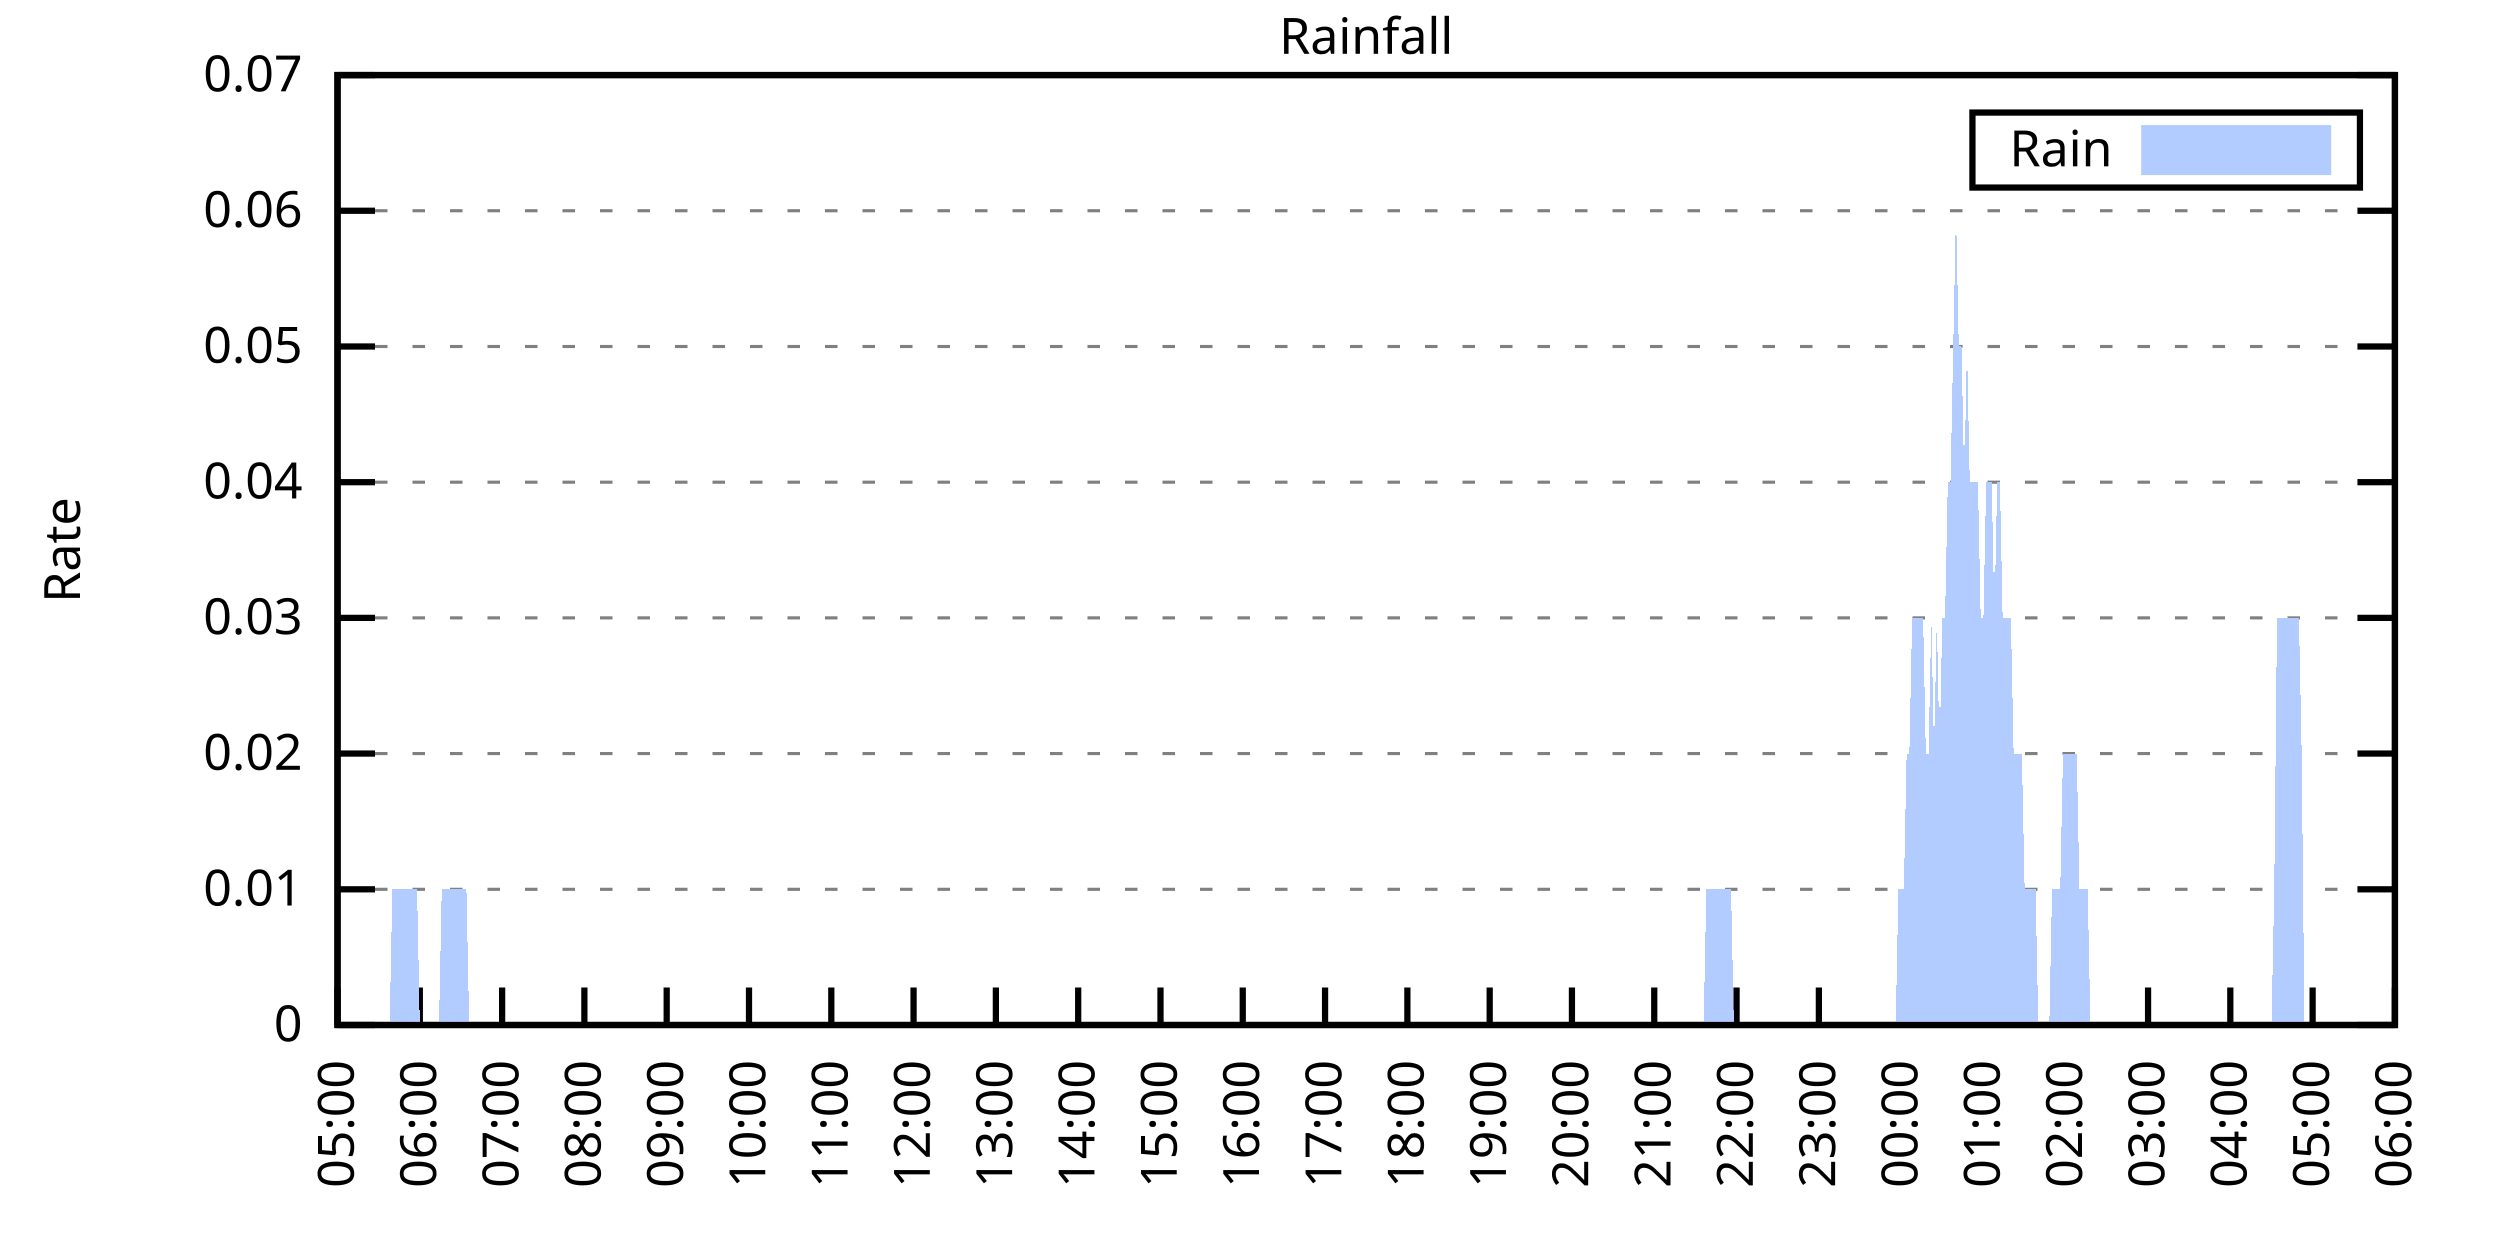
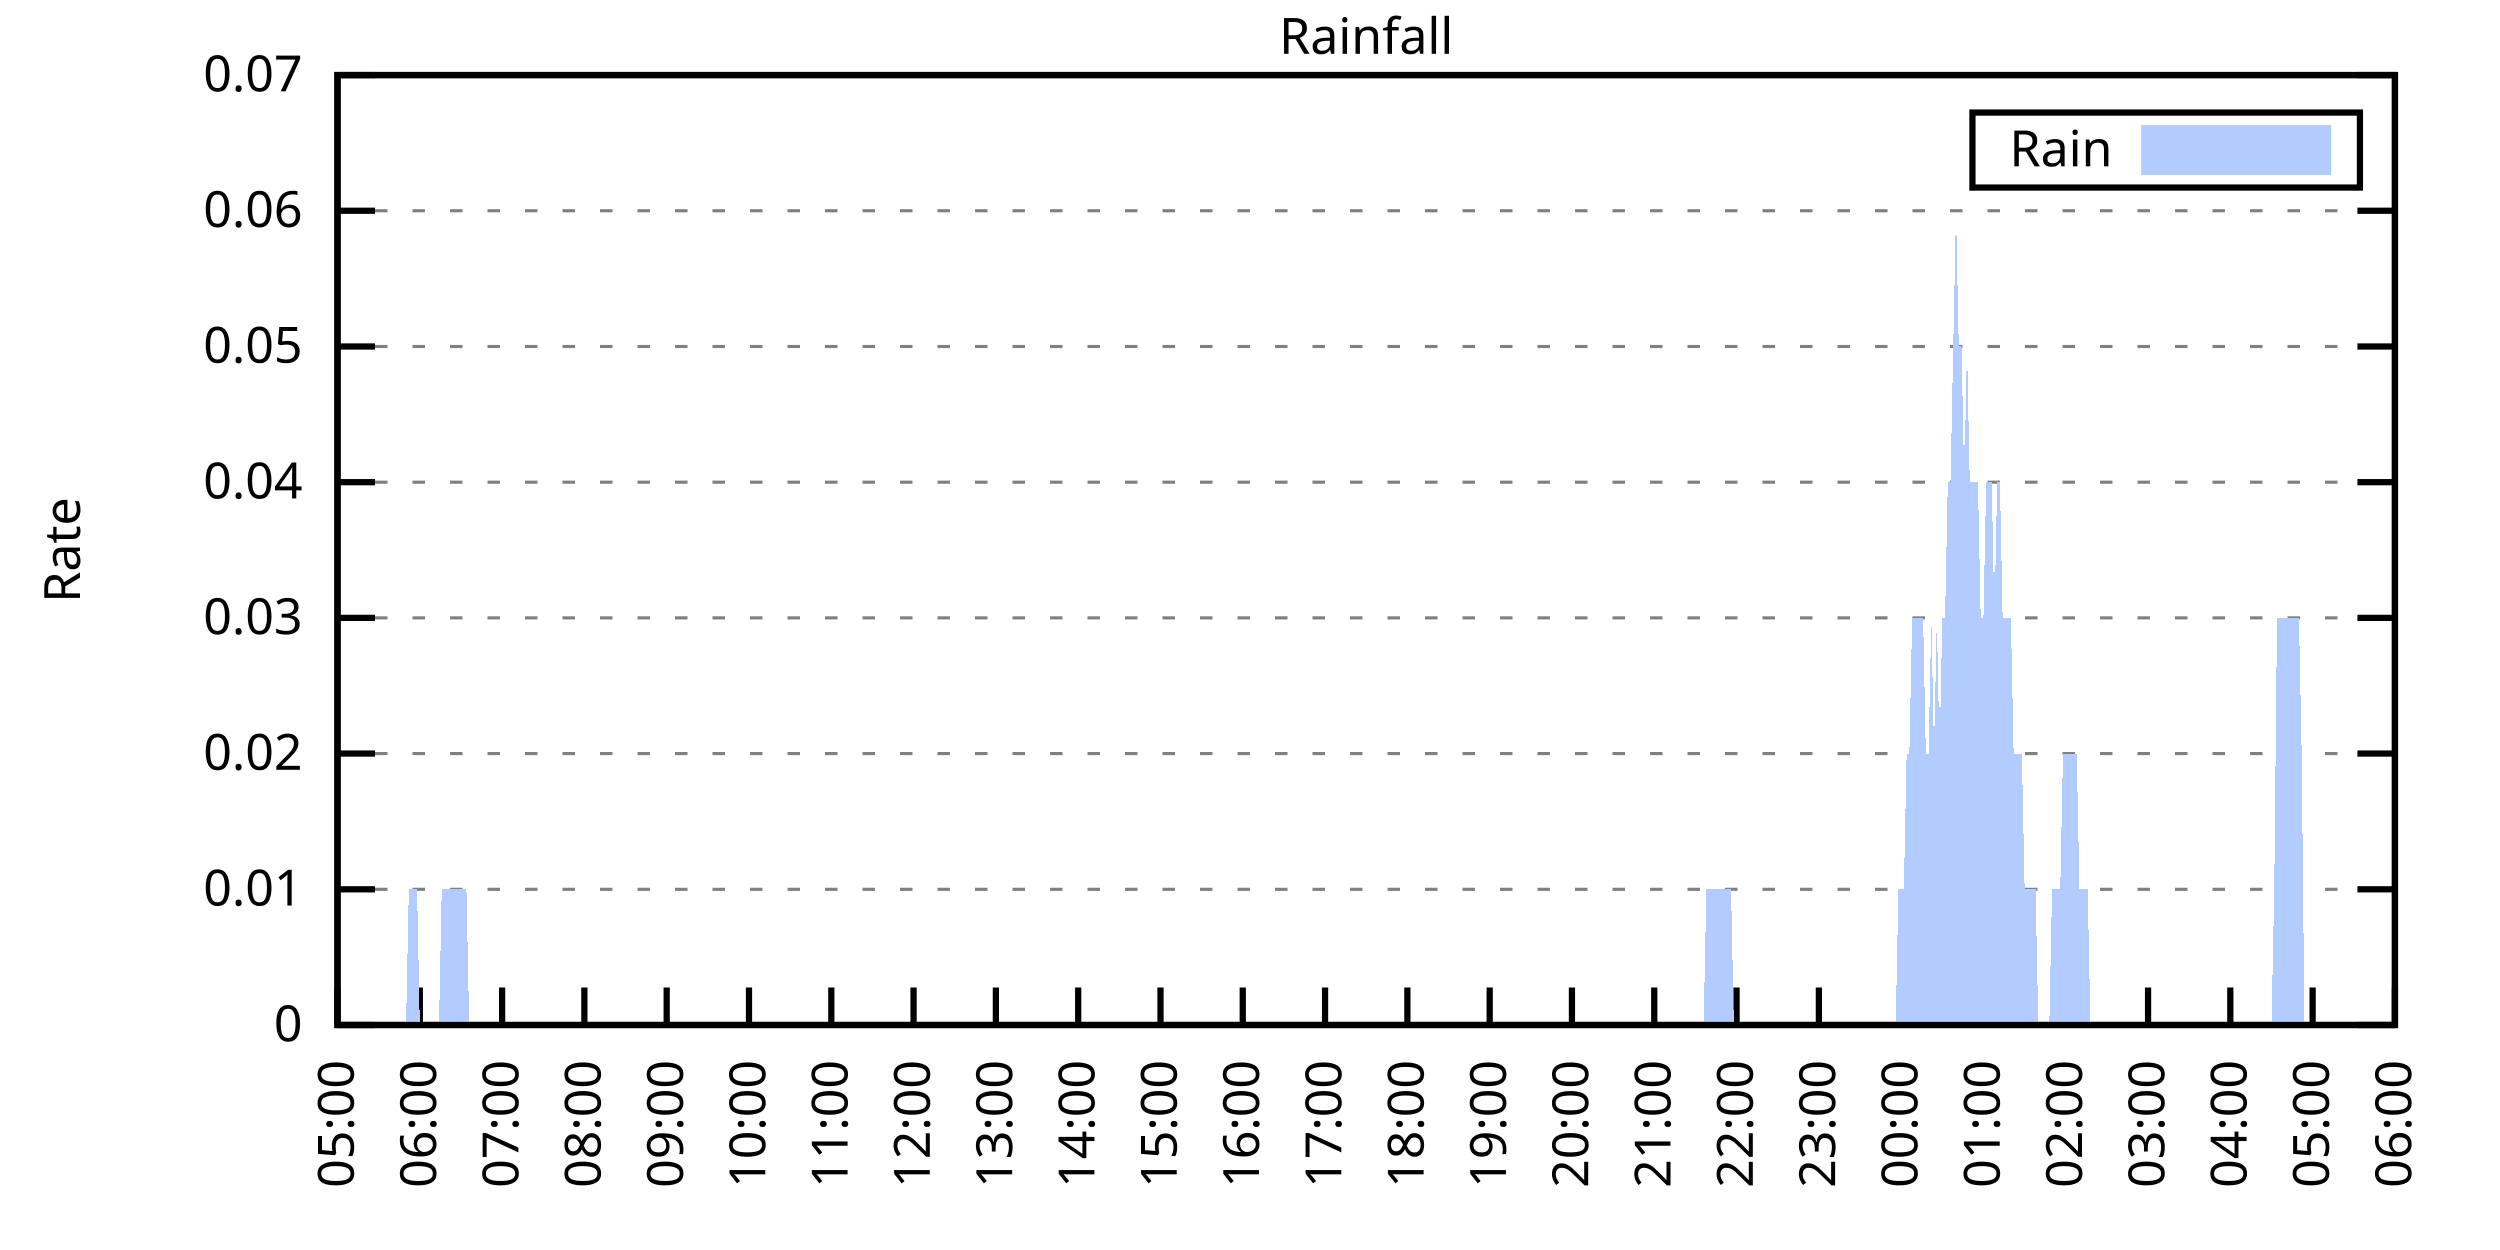
<svg xmlns="http://www.w3.org/2000/svg" xmlns:xlink="http://www.w3.org/1999/xlink" width="400" height="200" viewBox="0 0 400 200">
  <g id="gnuplot_canvas">
    <rect x="0" y="0" width="400" height="200" fill="none" />
    <defs>
      <circle id="gpDot" r="0.5" stroke-width="0.5" stroke="currentColor" />
      <path id="gpPt0" stroke-width="0.333" stroke="currentColor" d="M-1,0 h2 M0,-1 v2" />
      <path id="gpPt1" stroke-width="0.333" stroke="currentColor" d="M-1,-1 L1,1 M1,-1 L-1,1" />
      <path id="gpPt2" stroke-width="0.333" stroke="currentColor" d="M-1,0 L1,0 M0,-1 L0,1 M-1,-1 L1,1 M-1,1 L1,-1" />
      <rect id="gpPt3" stroke-width="0.333" stroke="currentColor" x="-1" y="-1" width="2" height="2" />
      <rect id="gpPt4" stroke-width="0.333" stroke="currentColor" fill="currentColor" x="-1" y="-1" width="2" height="2" />
      <circle id="gpPt5" stroke-width="0.333" stroke="currentColor" cx="0" cy="0" r="1" />
      <use xlink:href="#gpPt5" id="gpPt6" fill="currentColor" stroke="none" />
      <path id="gpPt7" stroke-width="0.333" stroke="currentColor" d="M0,-1.33 L-1.33,0.67 L1.33,0.67 z" />
      <use xlink:href="#gpPt7" id="gpPt8" fill="currentColor" stroke="none" />
      <use xlink:href="#gpPt7" id="gpPt9" stroke="currentColor" transform="rotate(180)" />
      <use xlink:href="#gpPt9" id="gpPt10" fill="currentColor" stroke="none" />
      <use xlink:href="#gpPt3" id="gpPt11" stroke="currentColor" transform="rotate(45)" />
      <use xlink:href="#gpPt11" id="gpPt12" fill="currentColor" stroke="none" />
      <path id="gpPt13" stroke-width="0.333" stroke="currentColor" d="M0,1.330 L1.265,0.411 L0.782,-1.067 L-0.782,-1.076 L-1.265,0.411 z" />
      <use xlink:href="#gpPt13" id="gpPt14" fill="currentColor" stroke="none" />
      <filter id="textbox" filterUnits="objectBoundingBox" x="0" y="0" height="1" width="1">
        <feFlood flood-color="white" flood-opacity="1" result="bgnd" />
        <feComposite in="SourceGraphic" in2="bgnd" operator="atop" />
      </filter>
      <filter id="greybox" filterUnits="objectBoundingBox" x="0" y="0" height="1" width="1">
        <feFlood flood-color="lightgrey" flood-opacity="1" result="grey" />
        <feComposite in="SourceGraphic" in2="grey" operator="atop" />
      </filter>
    </defs>
    <g fill="none" color="white" stroke="currentColor" stroke-width="1.00" stroke-linecap="butt" stroke-linejoin="miter">
</g>
    <g fill="none" color="black" stroke="currentColor" stroke-width="1.00" stroke-linecap="butt" stroke-linejoin="miter">
      <g stroke="none" shape-rendering="crispEdges">
        <polygon fill="rgb(255, 255, 255)" points="54.00,164.00 383.18,164.00 383.18,12.02 54.00,12.02 " />
      </g>
    </g>
    <g fill="none" color="black" stroke="currentColor" stroke-width="1.00" stroke-linecap="butt" stroke-linejoin="miter">
</g>
    <g fill="none" color="black" stroke="black" stroke-width="0.50" stroke-linecap="butt" stroke-linejoin="miter">
</g>
    <g fill="none" color="gray" stroke="currentColor" stroke-width="0.50" stroke-linecap="butt" stroke-linejoin="miter">
      <path stroke="gray" stroke-dasharray="2,4" class="gridline" d="M54.00,164.00 L383.19,164.00  " />
    </g>
    <g fill="none" color="gray" stroke="gray" stroke-width="1.00" stroke-linecap="butt" stroke-linejoin="miter">
</g>
    <g fill="none" color="black" stroke="currentColor" stroke-width="1.00" stroke-linecap="butt" stroke-linejoin="miter">
      <path stroke="black" d="M54.00,164.00 L60.00,164.00 M383.19,164.00 L377.19,164.00  " />
      <g transform="translate(48.40,166.60)" stroke="none" fill="black" font-family="Sans" font-size="8.00" text-anchor="end">
        <text>
          <tspan font-family="Sans"> 0</tspan>
        </text>
      </g>
    </g>
    <g fill="none" color="black" stroke="currentColor" stroke-width="1.00" stroke-linecap="butt" stroke-linejoin="miter">
</g>
    <g fill="none" color="black" stroke="black" stroke-width="0.50" stroke-linecap="butt" stroke-linejoin="miter">
</g>
    <g fill="none" color="gray" stroke="currentColor" stroke-width="0.50" stroke-linecap="butt" stroke-linejoin="miter">
      <path stroke="gray" stroke-dasharray="2,4" class="gridline" d="M54.00,142.29 L383.19,142.29  " />
    </g>
    <g fill="none" color="gray" stroke="gray" stroke-width="1.00" stroke-linecap="butt" stroke-linejoin="miter">
</g>
    <g fill="none" color="black" stroke="currentColor" stroke-width="1.00" stroke-linecap="butt" stroke-linejoin="miter">
      <path stroke="black" d="M54.00,142.29 L60.00,142.29 M383.19,142.29 L377.19,142.29  " />
      <g transform="translate(48.40,144.89)" stroke="none" fill="black" font-family="Sans" font-size="8.00" text-anchor="end">
        <text>
          <tspan font-family="Sans"> 0.01</tspan>
        </text>
      </g>
    </g>
    <g fill="none" color="black" stroke="currentColor" stroke-width="1.00" stroke-linecap="butt" stroke-linejoin="miter">
</g>
    <g fill="none" color="black" stroke="black" stroke-width="0.50" stroke-linecap="butt" stroke-linejoin="miter">
</g>
    <g fill="none" color="gray" stroke="currentColor" stroke-width="0.50" stroke-linecap="butt" stroke-linejoin="miter">
      <path stroke="gray" stroke-dasharray="2,4" class="gridline" d="M54.00,120.57 L383.19,120.57  " />
    </g>
    <g fill="none" color="gray" stroke="gray" stroke-width="1.00" stroke-linecap="butt" stroke-linejoin="miter">
</g>
    <g fill="none" color="black" stroke="currentColor" stroke-width="1.00" stroke-linecap="butt" stroke-linejoin="miter">
      <path stroke="black" d="M54.00,120.57 L60.00,120.57 M383.19,120.57 L377.19,120.57  " />
      <g transform="translate(48.40,123.17)" stroke="none" fill="black" font-family="Sans" font-size="8.00" text-anchor="end">
        <text>
          <tspan font-family="Sans"> 0.02</tspan>
        </text>
      </g>
    </g>
    <g fill="none" color="black" stroke="currentColor" stroke-width="1.00" stroke-linecap="butt" stroke-linejoin="miter">
</g>
    <g fill="none" color="black" stroke="black" stroke-width="0.50" stroke-linecap="butt" stroke-linejoin="miter">
</g>
    <g fill="none" color="gray" stroke="currentColor" stroke-width="0.50" stroke-linecap="butt" stroke-linejoin="miter">
      <path stroke="gray" stroke-dasharray="2,4" class="gridline" d="M54.00,98.86 L383.19,98.86  " />
    </g>
    <g fill="none" color="gray" stroke="gray" stroke-width="1.00" stroke-linecap="butt" stroke-linejoin="miter">
</g>
    <g fill="none" color="black" stroke="currentColor" stroke-width="1.00" stroke-linecap="butt" stroke-linejoin="miter">
      <path stroke="black" d="M54.00,98.86 L60.00,98.86 M383.19,98.86 L377.19,98.86  " />
      <g transform="translate(48.40,101.46)" stroke="none" fill="black" font-family="Sans" font-size="8.00" text-anchor="end">
        <text>
          <tspan font-family="Sans"> 0.03</tspan>
        </text>
      </g>
    </g>
    <g fill="none" color="black" stroke="currentColor" stroke-width="1.00" stroke-linecap="butt" stroke-linejoin="miter">
</g>
    <g fill="none" color="black" stroke="black" stroke-width="0.50" stroke-linecap="butt" stroke-linejoin="miter">
</g>
    <g fill="none" color="gray" stroke="currentColor" stroke-width="0.50" stroke-linecap="butt" stroke-linejoin="miter">
      <path stroke="gray" stroke-dasharray="2,4" class="gridline" d="M54.00,77.15 L383.19,77.15  " />
    </g>
    <g fill="none" color="gray" stroke="gray" stroke-width="1.00" stroke-linecap="butt" stroke-linejoin="miter">
</g>
    <g fill="none" color="black" stroke="currentColor" stroke-width="1.00" stroke-linecap="butt" stroke-linejoin="miter">
      <path stroke="black" d="M54.00,77.15 L60.00,77.15 M383.19,77.15 L377.19,77.15  " />
      <g transform="translate(48.40,79.75)" stroke="none" fill="black" font-family="Sans" font-size="8.00" text-anchor="end">
        <text>
          <tspan font-family="Sans"> 0.04</tspan>
        </text>
      </g>
    </g>
    <g fill="none" color="black" stroke="currentColor" stroke-width="1.00" stroke-linecap="butt" stroke-linejoin="miter">
</g>
    <g fill="none" color="black" stroke="black" stroke-width="0.50" stroke-linecap="butt" stroke-linejoin="miter">
</g>
    <g fill="none" color="gray" stroke="currentColor" stroke-width="0.50" stroke-linecap="butt" stroke-linejoin="miter">
      <path stroke="gray" stroke-dasharray="2,4" class="gridline" d="M54.00,55.44 L383.19,55.44  " />
    </g>
    <g fill="none" color="gray" stroke="gray" stroke-width="1.00" stroke-linecap="butt" stroke-linejoin="miter">
</g>
    <g fill="none" color="black" stroke="currentColor" stroke-width="1.00" stroke-linecap="butt" stroke-linejoin="miter">
      <path stroke="black" d="M54.00,55.44 L60.00,55.44 M383.19,55.44 L377.19,55.44  " />
      <g transform="translate(48.40,58.04)" stroke="none" fill="black" font-family="Sans" font-size="8.00" text-anchor="end">
        <text>
          <tspan font-family="Sans"> 0.05</tspan>
        </text>
      </g>
    </g>
    <g fill="none" color="black" stroke="currentColor" stroke-width="1.00" stroke-linecap="butt" stroke-linejoin="miter">
</g>
    <g fill="none" color="black" stroke="black" stroke-width="0.50" stroke-linecap="butt" stroke-linejoin="miter">
</g>
    <g fill="none" color="gray" stroke="currentColor" stroke-width="0.50" stroke-linecap="butt" stroke-linejoin="miter">
      <path stroke="gray" stroke-dasharray="2,4" class="gridline" d="M54.00,33.72 L383.19,33.72  " />
    </g>
    <g fill="none" color="gray" stroke="gray" stroke-width="1.00" stroke-linecap="butt" stroke-linejoin="miter">
</g>
    <g fill="none" color="black" stroke="currentColor" stroke-width="1.00" stroke-linecap="butt" stroke-linejoin="miter">
      <path stroke="black" d="M54.00,33.72 L60.00,33.72 M383.19,33.72 L377.19,33.72  " />
      <g transform="translate(48.40,36.32)" stroke="none" fill="black" font-family="Sans" font-size="8.00" text-anchor="end">
        <text>
          <tspan font-family="Sans"> 0.06</tspan>
        </text>
      </g>
    </g>
    <g fill="none" color="black" stroke="currentColor" stroke-width="1.00" stroke-linecap="butt" stroke-linejoin="miter">
</g>
    <g fill="none" color="black" stroke="black" stroke-width="0.50" stroke-linecap="butt" stroke-linejoin="miter">
</g>
    <g fill="none" color="gray" stroke="currentColor" stroke-width="0.50" stroke-linecap="butt" stroke-linejoin="miter">
      <path stroke="gray" stroke-dasharray="2,4" class="gridline" d="M54.00,12.01 L383.19,12.01  " />
    </g>
    <g fill="none" color="gray" stroke="gray" stroke-width="1.00" stroke-linecap="butt" stroke-linejoin="miter">
</g>
    <g fill="none" color="black" stroke="currentColor" stroke-width="1.00" stroke-linecap="butt" stroke-linejoin="miter">
      <path stroke="black" d="M54.00,12.01 L60.00,12.01 M383.19,12.01 L377.19,12.01  " />
      <g transform="translate(48.40,14.61)" stroke="none" fill="black" font-family="Sans" font-size="8.00" text-anchor="end">
        <text>
          <tspan font-family="Sans"> 0.07</tspan>
        </text>
      </g>
    </g>
    <g fill="none" color="black" stroke="currentColor" stroke-width="1.00" stroke-linecap="butt" stroke-linejoin="miter">
      <path stroke="black" d="M54.00,164.00 L54.00,158.00  " />
      <g transform="translate(56.60,169.60) rotate(270.00)" stroke="none" fill="black" font-family="Sans" font-size="8.00" text-anchor="end">
        <text>
          <tspan font-family="Sans">05:00</tspan>
        </text>
      </g>
    </g>
    <g fill="none" color="black" stroke="currentColor" stroke-width="1.00" stroke-linecap="butt" stroke-linejoin="miter">
      <path stroke="black" d="M67.17,164.00 L67.17,158.00  " />
      <g transform="translate(69.77,169.60) rotate(270.00)" stroke="none" fill="black" font-family="Sans" font-size="8.00" text-anchor="end">
        <text>
          <tspan font-family="Sans">06:00</tspan>
        </text>
      </g>
    </g>
    <g fill="none" color="black" stroke="currentColor" stroke-width="1.00" stroke-linecap="butt" stroke-linejoin="miter">
      <path stroke="black" d="M80.34,164.00 L80.34,158.00  " />
      <g transform="translate(82.94,169.60) rotate(270.00)" stroke="none" fill="black" font-family="Sans" font-size="8.00" text-anchor="end">
        <text>
          <tspan font-family="Sans">07:00</tspan>
        </text>
      </g>
    </g>
    <g fill="none" color="black" stroke="currentColor" stroke-width="1.00" stroke-linecap="butt" stroke-linejoin="miter">
      <path stroke="black" d="M93.50,164.00 L93.50,158.00  " />
      <g transform="translate(96.10,169.60) rotate(270.00)" stroke="none" fill="black" font-family="Sans" font-size="8.00" text-anchor="end">
        <text>
          <tspan font-family="Sans">08:00</tspan>
        </text>
      </g>
    </g>
    <g fill="none" color="black" stroke="currentColor" stroke-width="1.00" stroke-linecap="butt" stroke-linejoin="miter">
      <path stroke="black" d="M106.67,164.00 L106.67,158.00  " />
      <g transform="translate(109.27,169.60) rotate(270.00)" stroke="none" fill="black" font-family="Sans" font-size="8.00" text-anchor="end">
        <text>
          <tspan font-family="Sans">09:00</tspan>
        </text>
      </g>
    </g>
    <g fill="none" color="black" stroke="currentColor" stroke-width="1.00" stroke-linecap="butt" stroke-linejoin="miter">
      <path stroke="black" d="M119.84,164.00 L119.84,158.00  " />
      <g transform="translate(122.44,169.60) rotate(270.00)" stroke="none" fill="black" font-family="Sans" font-size="8.00" text-anchor="end">
        <text>
          <tspan font-family="Sans">10:00</tspan>
        </text>
      </g>
    </g>
    <g fill="none" color="black" stroke="currentColor" stroke-width="1.00" stroke-linecap="butt" stroke-linejoin="miter">
      <path stroke="black" d="M133.01,164.00 L133.01,158.00  " />
      <g transform="translate(135.61,169.60) rotate(270.00)" stroke="none" fill="black" font-family="Sans" font-size="8.00" text-anchor="end">
        <text>
          <tspan font-family="Sans">11:00</tspan>
        </text>
      </g>
    </g>
    <g fill="none" color="black" stroke="currentColor" stroke-width="1.00" stroke-linecap="butt" stroke-linejoin="miter">
      <path stroke="black" d="M146.17,164.00 L146.17,158.00  " />
      <g transform="translate(148.77,169.60) rotate(270.00)" stroke="none" fill="black" font-family="Sans" font-size="8.00" text-anchor="end">
        <text>
          <tspan font-family="Sans">12:00</tspan>
        </text>
      </g>
    </g>
    <g fill="none" color="black" stroke="currentColor" stroke-width="1.00" stroke-linecap="butt" stroke-linejoin="miter">
      <path stroke="black" d="M159.34,164.00 L159.34,158.00  " />
      <g transform="translate(161.94,169.60) rotate(270.00)" stroke="none" fill="black" font-family="Sans" font-size="8.00" text-anchor="end">
        <text>
          <tspan font-family="Sans">13:00</tspan>
        </text>
      </g>
    </g>
    <g fill="none" color="black" stroke="currentColor" stroke-width="1.00" stroke-linecap="butt" stroke-linejoin="miter">
      <path stroke="black" d="M172.51,164.00 L172.51,158.00  " />
      <g transform="translate(175.11,169.60) rotate(270.00)" stroke="none" fill="black" font-family="Sans" font-size="8.00" text-anchor="end">
        <text>
          <tspan font-family="Sans">14:00</tspan>
        </text>
      </g>
    </g>
    <g fill="none" color="black" stroke="currentColor" stroke-width="1.00" stroke-linecap="butt" stroke-linejoin="miter">
      <path stroke="black" d="M185.68,164.00 L185.68,158.00  " />
      <g transform="translate(188.28,169.60) rotate(270.00)" stroke="none" fill="black" font-family="Sans" font-size="8.00" text-anchor="end">
        <text>
          <tspan font-family="Sans">15:00</tspan>
        </text>
      </g>
    </g>
    <g fill="none" color="black" stroke="currentColor" stroke-width="1.00" stroke-linecap="butt" stroke-linejoin="miter">
      <path stroke="black" d="M198.84,164.00 L198.84,158.00  " />
      <g transform="translate(201.44,169.60) rotate(270.00)" stroke="none" fill="black" font-family="Sans" font-size="8.00" text-anchor="end">
        <text>
          <tspan font-family="Sans">16:00</tspan>
        </text>
      </g>
    </g>
    <g fill="none" color="black" stroke="currentColor" stroke-width="1.00" stroke-linecap="butt" stroke-linejoin="miter">
      <path stroke="black" d="M212.01,164.00 L212.01,158.00  " />
      <g transform="translate(214.61,169.60) rotate(270.00)" stroke="none" fill="black" font-family="Sans" font-size="8.00" text-anchor="end">
        <text>
          <tspan font-family="Sans">17:00</tspan>
        </text>
      </g>
    </g>
    <g fill="none" color="black" stroke="currentColor" stroke-width="1.00" stroke-linecap="butt" stroke-linejoin="miter">
      <path stroke="black" d="M225.18,164.00 L225.18,158.00  " />
      <g transform="translate(227.78,169.60) rotate(270.00)" stroke="none" fill="black" font-family="Sans" font-size="8.00" text-anchor="end">
        <text>
          <tspan font-family="Sans">18:00</tspan>
        </text>
      </g>
    </g>
    <g fill="none" color="black" stroke="currentColor" stroke-width="1.00" stroke-linecap="butt" stroke-linejoin="miter">
      <path stroke="black" d="M238.35,164.00 L238.35,158.00  " />
      <g transform="translate(240.95,169.60) rotate(270.00)" stroke="none" fill="black" font-family="Sans" font-size="8.00" text-anchor="end">
        <text>
          <tspan font-family="Sans">19:00</tspan>
        </text>
      </g>
    </g>
    <g fill="none" color="black" stroke="currentColor" stroke-width="1.00" stroke-linecap="butt" stroke-linejoin="miter">
      <path stroke="black" d="M251.51,164.00 L251.51,158.00  " />
      <g transform="translate(254.11,169.60) rotate(270.00)" stroke="none" fill="black" font-family="Sans" font-size="8.00" text-anchor="end">
        <text>
          <tspan font-family="Sans">20:00</tspan>
        </text>
      </g>
    </g>
    <g fill="none" color="black" stroke="currentColor" stroke-width="1.00" stroke-linecap="butt" stroke-linejoin="miter">
      <path stroke="black" d="M264.68,164.00 L264.68,158.00  " />
      <g transform="translate(267.28,169.60) rotate(270.00)" stroke="none" fill="black" font-family="Sans" font-size="8.00" text-anchor="end">
        <text>
          <tspan font-family="Sans">21:00</tspan>
        </text>
      </g>
    </g>
    <g fill="none" color="black" stroke="currentColor" stroke-width="1.00" stroke-linecap="butt" stroke-linejoin="miter">
      <path stroke="black" d="M277.85,164.00 L277.85,158.00  " />
      <g transform="translate(280.45,169.60) rotate(270.00)" stroke="none" fill="black" font-family="Sans" font-size="8.00" text-anchor="end">
        <text>
          <tspan font-family="Sans">22:00</tspan>
        </text>
      </g>
    </g>
    <g fill="none" color="black" stroke="currentColor" stroke-width="1.00" stroke-linecap="butt" stroke-linejoin="miter">
      <path stroke="black" d="M291.02,164.00 L291.02,158.00  " />
      <g transform="translate(293.62,169.60) rotate(270.00)" stroke="none" fill="black" font-family="Sans" font-size="8.00" text-anchor="end">
        <text>
          <tspan font-family="Sans">23:00</tspan>
        </text>
      </g>
    </g>
    <g fill="none" color="black" stroke="currentColor" stroke-width="1.00" stroke-linecap="butt" stroke-linejoin="miter">
      <path stroke="black" d="M304.18,164.00 L304.18,158.00  " />
      <g transform="translate(306.78,169.60) rotate(270.00)" stroke="none" fill="black" font-family="Sans" font-size="8.00" text-anchor="end">
        <text>
          <tspan font-family="Sans">00:00</tspan>
        </text>
      </g>
    </g>
    <g fill="none" color="black" stroke="currentColor" stroke-width="1.00" stroke-linecap="butt" stroke-linejoin="miter">
      <path stroke="black" d="M317.35,164.00 L317.35,158.00  " />
      <g transform="translate(319.95,169.60) rotate(270.00)" stroke="none" fill="black" font-family="Sans" font-size="8.00" text-anchor="end">
        <text>
          <tspan font-family="Sans">01:00</tspan>
        </text>
      </g>
    </g>
    <g fill="none" color="black" stroke="currentColor" stroke-width="1.00" stroke-linecap="butt" stroke-linejoin="miter">
      <path stroke="black" d="M330.52,164.00 L330.52,158.00  " />
      <g transform="translate(333.12,169.60) rotate(270.00)" stroke="none" fill="black" font-family="Sans" font-size="8.00" text-anchor="end">
        <text>
          <tspan font-family="Sans">02:00</tspan>
        </text>
      </g>
    </g>
    <g fill="none" color="black" stroke="currentColor" stroke-width="1.00" stroke-linecap="butt" stroke-linejoin="miter">
      <path stroke="black" d="M343.69,164.00 L343.69,158.00  " />
      <g transform="translate(346.29,169.60) rotate(270.00)" stroke="none" fill="black" font-family="Sans" font-size="8.00" text-anchor="end">
        <text>
          <tspan font-family="Sans">03:00</tspan>
        </text>
      </g>
    </g>
    <g fill="none" color="black" stroke="currentColor" stroke-width="1.00" stroke-linecap="butt" stroke-linejoin="miter">
      <path stroke="black" d="M356.85,164.00 L356.85,158.00  " />
      <g transform="translate(359.45,169.60) rotate(270.00)" stroke="none" fill="black" font-family="Sans" font-size="8.00" text-anchor="end">
        <text>
          <tspan font-family="Sans">04:00</tspan>
        </text>
      </g>
    </g>
    <g fill="none" color="black" stroke="currentColor" stroke-width="1.00" stroke-linecap="butt" stroke-linejoin="miter">
      <path stroke="black" d="M370.02,164.00 L370.02,158.00  " />
      <g transform="translate(372.62,169.60) rotate(270.00)" stroke="none" fill="black" font-family="Sans" font-size="8.00" text-anchor="end">
        <text>
          <tspan font-family="Sans">05:00</tspan>
        </text>
      </g>
    </g>
    <g fill="none" color="black" stroke="currentColor" stroke-width="1.00" stroke-linecap="butt" stroke-linejoin="miter">
      <path stroke="black" d="M383.19,164.00 L383.19,158.00  " />
      <g transform="translate(385.79,169.60) rotate(270.00)" stroke="none" fill="black" font-family="Sans" font-size="8.00" text-anchor="end">
        <text>
          <tspan font-family="Sans">06:00</tspan>
        </text>
      </g>
    </g>
    <g fill="none" color="black" stroke="currentColor" stroke-width="1.00" stroke-linecap="butt" stroke-linejoin="miter">
</g>
    <g fill="none" color="black" stroke="currentColor" stroke-width="1.00" stroke-linecap="butt" stroke-linejoin="miter">
      <path stroke="black" d="M54.00,12.01 L54.00,164.00 L383.19,164.00 L383.19,12.01 L54.00,12.01 Z  " />
    </g>
    <g fill="none" color="black" stroke="currentColor" stroke-width="1.00" stroke-linecap="butt" stroke-linejoin="miter">
</g>
    <g fill="none" color="black" stroke="currentColor" stroke-width="1.00" stroke-linecap="butt" stroke-linejoin="miter">
      <path stroke="black" d="M315.59,30.01 L315.59,18.01 L377.59,18.01 L377.59,30.01 L315.59,30.01 Z  " />
    </g>
    <g id="Rainfall_plot_1">
      <g fill="none" color="white" stroke="black" stroke-width="2.00" stroke-linecap="butt" stroke-linejoin="miter">
</g>
      <g fill="none" color="black" stroke="currentColor" stroke-width="2.00" stroke-linecap="butt" stroke-linejoin="miter">
        <g transform="translate(337.99,26.61)" stroke="none" fill="black" font-family="Sans" font-size="8.00" text-anchor="end">
          <text>
            <tspan font-family="Sans">Rain</tspan>
          </text>
        </g>
      </g>
      <g fill="none" color="black" stroke="currentColor" stroke-width="2.00" stroke-linecap="butt" stroke-linejoin="miter">
        <g stroke="none" shape-rendering="crispEdges">
          <polygon fill="rgb(178, 204, 255)" points="343.59,27.01 371.99,27.01 371.99,21.01 343.59,21.01 " />
        </g>
        <path stroke="rgb(178, 204, 255)" d="M343.59,27.01 L371.99,27.01 L371.99,21.01 L343.59,21.01 L343.59,27.01 Z  " />
      </g>
      <g fill="none" color="black" stroke="currentColor" stroke-width="2.00" stroke-linecap="butt" stroke-linejoin="miter">
        <g stroke="none" shape-rendering="crispEdges">
-           <polygon fill="rgb(178, 204, 255)" points="57.51,164.00 57.95,164.00 58.39,164.00 58.83,164.00 59.27,164.00 59.71,164.00 60.14,164.00 60.58,164.00 61.02,164.00 61.46,164.00 61.90,164.00 62.34,164.00 62.78,142.29 63.22,142.29 63.66,142.29 64.10,142.29 64.53,142.29 64.97,142.29 65.41,142.29 65.85,142.29 66.29,142.29 66.73,142.29 67.17,164.00 67.61,164.00 68.05,164.00 68.48,164.00 68.92,164.00 69.36,164.00 69.80,164.00 70.24,164.00 70.68,142.29 71.12,142.29 71.56,142.29 72.00,142.29 72.43,142.29 72.87,142.29 73.31,142.29 73.75,142.29 74.19,142.29 74.63,142.29 75.07,164.00 75.51,164.00 75.95,164.00 76.38,164.00 76.82,164.00 77.26,164.00 77.70,164.00 78.14,164.00 78.58,164.00 79.02,164.00 79.46,164.00 79.90,164.00 80.34,164.00 80.77,164.00 81.21,164.00 81.65,164.00 82.09,164.00 82.53,164.00 82.97,164.00 83.41,164.00 83.85,164.00 84.29,164.00 84.72,164.00 85.16,164.00 85.60,164.00 86.04,164.00 86.48,164.00 86.92,164.00 87.36,164.00 87.80,164.00 88.24,164.00 88.67,164.00 89.11,164.00 89.55,164.00 89.99,164.00 90.43,164.00 90.87,164.00 91.31,164.00 91.75,164.00 92.19,164.00 92.62,164.00 93.06,164.00 93.50,164.00 93.94,164.00 94.38,164.00 94.82,164.00 95.26,164.00 95.70,164.00 96.14,164.00 96.58,164.00 97.01,164.00 97.45,164.00 97.89,164.00 98.33,164.00 98.77,164.00 99.21,164.00 99.65,164.00 100.09,164.00 100.53,164.00 100.96,164.00 101.40,164.00 101.84,164.00 102.28,164.00 102.72,164.00 103.16,164.00 103.60,164.00 104.04,164.00 104.48,164.00 104.91,164.00 105.35,164.00 105.79,164.00 106.23,164.00 106.67,164.00 107.11,164.00 107.55,164.00 107.99,164.00 108.43,164.00 108.87,164.00 109.30,164.00 109.74,164.00 110.18,164.00 110.62,164.00 111.06,164.00 111.50,164.00 111.94,164.00 112.38,164.00 112.82,164.00 113.25,164.00 113.69,164.00 114.13,164.00 114.57,164.00 115.01,164.00 115.45,164.00 115.89,164.00 116.33,164.00 116.77,164.00 117.20,164.00 117.64,164.00 118.08,164.00 118.52,164.00 118.96,164.00 119.40,164.00 119.84,164.00 120.28,164.00 120.72,164.00 121.15,164.00 121.59,164.00 122.03,164.00 122.47,164.00 122.91,164.00 123.35,164.00 123.79,164.00 124.23,164.00 124.67,164.00 125.11,164.00 125.54,164.00 125.98,164.00 126.42,164.00 126.86,164.00 127.30,164.00 127.74,164.00 128.18,164.00 128.62,164.00 129.06,164.00 129.49,164.00 129.93,164.00 130.37,164.00 130.81,164.00 131.25,164.00 131.69,164.00 132.13,164.00 132.57,164.00 133.01,164.00 133.44,164.00 133.88,164.00 134.32,164.00 134.76,164.00 135.20,164.00 135.64,164.00 136.08,164.00 136.52,164.00 136.96,164.00 137.39,164.00 137.83,164.00 138.27,164.00 138.71,164.00 139.15,164.00 139.59,164.00 140.03,164.00 140.47,164.00 140.91,164.00 141.35,164.00 141.78,164.00 142.22,164.00 142.66,164.00 143.10,164.00 143.54,164.00 143.98,164.00 144.42,164.00 144.86,164.00 145.30,164.00 145.73,164.00 146.17,164.00 146.61,164.00 147.05,164.00 147.49,164.00 147.93,164.00 148.37,164.00 148.81,164.00 149.25,164.00 149.68,164.00 150.12,164.00 150.56,164.00 151.00,164.00 151.44,164.00 151.88,164.00 152.32,164.00 152.76,164.00 153.20,164.00 153.63,164.00 154.07,164.00 154.51,164.00 154.95,164.00 155.39,164.00 155.83,164.00 156.27,164.00 156.71,164.00 157.15,164.00 157.59,164.00 158.02,164.00 158.46,164.00 158.90,164.00 159.34,164.00 159.78,164.00 160.22,164.00 160.66,164.00 161.10,164.00 161.54,164.00 161.97,164.00 162.41,164.00 162.85,164.00 163.29,164.00 163.73,164.00 164.17,164.00 164.61,164.00 165.05,164.00 165.49,164.00 165.92,164.00 166.36,164.00 166.80,164.00 167.24,164.00 167.68,164.00 168.12,164.00 168.56,164.00 169.00,164.00 169.44,164.00 169.87,164.00 170.31,164.00 170.75,164.00 171.19,164.00 171.63,164.00 172.07,164.00 172.51,164.00 172.95,164.00 173.39,164.00 173.83,164.00 174.26,164.00 174.70,164.00 175.14,164.00 175.58,164.00 176.02,164.00 176.46,164.00 176.90,164.00 177.34,164.00 177.78,164.00 178.21,164.00 178.65,164.00 179.09,164.00 179.53,164.00 179.97,164.00 180.41,164.00 180.85,164.00 181.29,164.00 181.73,164.00 182.16,164.00 182.60,164.00 183.04,164.00 183.48,164.00 183.92,164.00 184.36,164.00 184.80,164.00 185.24,164.00 185.68,164.00 186.11,164.00 186.55,164.00 186.99,164.00 187.43,164.00 187.87,164.00 188.31,164.00 188.75,164.00 189.19,164.00 189.63,164.00 190.07,164.00 190.50,164.00 190.94,164.00 191.38,164.00 191.82,164.00 192.26,164.00 192.70,164.00 193.14,164.00 193.58,164.00 194.02,164.00 194.45,164.00 194.89,164.00 195.33,164.00 195.77,164.00 196.21,164.00 196.65,164.00 197.09,164.00 197.53,164.00 197.97,164.00 198.40,164.00 198.84,164.00 199.28,164.00 199.72,164.00 200.16,164.00 200.60,164.00 201.04,164.00 201.48,164.00 201.92,164.00 202.35,164.00 202.79,164.00 203.23,164.00 203.67,164.00 204.11,164.00 204.55,164.00 204.99,164.00 205.43,164.00 205.87,164.00 206.31,164.00 206.74,164.00 207.18,164.00 207.62,164.00 208.06,164.00 208.50,164.00 208.94,164.00 209.38,164.00 209.82,164.00 210.26,164.00 210.69,164.00 211.13,164.00 211.57,164.00 212.01,164.00 212.45,164.00 212.89,164.00 213.33,164.00 213.77,164.00 214.21,164.00 214.64,164.00 215.08,164.00 215.52,164.00 215.96,164.00 216.40,164.00 216.84,164.00 217.28,164.00 217.72,164.00 218.16,164.00 218.60,164.00 219.03,164.00 219.47,164.00 219.91,164.00 220.35,164.00 220.79,164.00 221.23,164.00 221.67,164.00 222.11,164.00 222.55,164.00 222.98,164.00 223.42,164.00 223.86,164.00 224.30,164.00 224.74,164.00 225.18,164.00 225.62,164.00 226.06,164.00 226.50,164.00 226.93,164.00 227.37,164.00 227.81,164.00 228.25,164.00 228.69,164.00 229.13,164.00 229.57,164.00 230.01,164.00 230.45,164.00 230.88,164.00 231.32,164.00 231.76,164.00 232.20,164.00 232.64,164.00 233.08,164.00 233.52,164.00 233.96,164.00 234.40,164.00 234.84,164.00 235.27,164.00 235.71,164.00 236.15,164.00 236.59,164.00 237.03,164.00 237.47,164.00 237.91,164.00 238.35,164.00 238.79,164.00 239.22,164.00 239.66,164.00 240.10,164.00 240.54,164.00 240.98,164.00 241.42,164.00 241.86,164.00 242.30,164.00 242.74,164.00 243.17,164.00 243.61,164.00 244.05,164.00 244.49,164.00 244.93,164.00 245.37,164.00 245.81,164.00 246.25,164.00 246.69,164.00 247.12,164.00 247.56,164.00 248.00,164.00 248.44,164.00 248.88,164.00 249.32,164.00 249.76,164.00 250.20,164.00 250.64,164.00 251.08,164.00 251.51,164.00 251.95,164.00 252.39,164.00 252.83,164.00 253.27,164.00 253.71,164.00 254.15,164.00 254.59,164.00 255.03,164.00 255.46,164.00 255.90,164.00 256.34,164.00 256.78,164.00 257.22,164.00 257.66,164.00 258.10,164.00 258.54,164.00 258.98,164.00 259.41,164.00 259.85,164.00 260.29,164.00 260.73,164.00 261.17,164.00 261.61,164.00 262.05,164.00 262.49,164.00 262.93,164.00 263.36,164.00 263.80,164.00 264.24,164.00 264.68,164.00 265.12,164.00 265.56,164.00 266.00,164.00 266.44,164.00 266.88,164.00 267.32,164.00 267.75,164.00 268.19,164.00 268.63,164.00 269.07,164.00 269.51,164.00 269.95,164.00 270.39,164.00 270.83,164.00 271.27,164.00 271.70,164.00 272.14,164.00 272.58,164.00 273.02,142.29 273.46,142.29 273.90,142.29 274.34,142.29 274.78,142.29 275.22,142.29 275.65,142.29 276.09,142.29 276.53,142.29 276.97,142.29 277.41,164.00 277.85,164.00 278.29,164.00 278.73,164.00 279.17,164.00 279.60,164.00 280.04,164.00 280.48,164.00 280.92,164.00 281.36,164.00 281.80,164.00 282.24,164.00 282.68,164.00 283.12,164.00 283.56,164.00 283.99,164.00 284.43,164.00 284.87,164.00 285.31,164.00 285.75,164.00 286.19,164.00 286.63,164.00 287.07,164.00 287.51,164.00 287.94,164.00 288.38,164.00 288.82,164.00 289.26,164.00 289.70,164.00 290.14,164.00 290.58,164.00 291.02,164.00 291.46,164.00 291.89,164.00 292.33,164.00 292.77,164.00 293.21,164.00 293.65,164.00 294.09,164.00 294.53,164.00 294.97,164.00 295.41,164.00 295.84,164.00 296.28,164.00 296.72,164.00 297.16,164.00 297.60,164.00 298.04,164.00 298.48,164.00 298.92,164.00 299.36,164.00 299.80,164.00 300.23,164.00 300.67,164.00 301.11,164.00 301.55,164.00 301.99,164.00 302.43,164.00 302.87,164.00 303.31,164.00 303.75,142.29 304.18,142.29 304.62,142.29 305.06,120.57 305.50,120.57 305.94,98.86 306.38,98.86 306.82,98.86 307.26,98.86 307.70,98.86 308.13,120.57 308.57,120.57 309.01,98.86 309.45,120.57 309.89,98.86 310.33,120.57 310.77,98.86 311.21,98.86 311.65,77.15 312.08,77.15 312.52,55.44 312.96,33.72 313.40,55.44 313.84,55.44 314.28,77.15 314.72,55.44 315.16,77.15 315.60,77.15 316.04,77.15 316.47,77.15 316.91,98.86 317.35,98.86 317.79,77.15 318.23,77.15 318.67,77.15 319.11,98.86 319.55,77.15 319.99,77.15 320.42,98.86 320.86,98.86 321.30,98.86 321.74,98.86 322.18,120.57 322.62,120.57 323.06,120.57 323.50,120.57 323.94,142.29 324.37,142.29 324.81,142.29 325.25,142.29 325.69,142.29 326.13,164.00 326.57,164.00 327.01,164.00 327.45,164.00 327.89,164.00 328.33,142.29 328.76,142.29 329.20,142.29 329.64,142.29 330.08,120.57 330.52,120.57 330.96,120.57 331.40,120.57 331.84,120.57 332.28,120.57 332.71,142.29 333.15,142.29 333.59,142.29 334.03,142.29 334.47,164.00 334.91,164.00 335.35,164.00 335.79,164.00 336.23,164.00 336.66,164.00 337.10,164.00 337.54,164.00 337.98,164.00 338.42,164.00 338.86,164.00 339.30,164.00 339.74,164.00 340.18,164.00 340.61,164.00 341.05,164.00 341.49,164.00 341.93,164.00 342.37,164.00 342.81,164.00 343.25,164.00 343.69,164.00 344.13,164.00 344.57,164.00 345.00,164.00 345.44,164.00 345.88,164.00 346.32,164.00 346.76,164.00 347.20,164.00 347.64,164.00 348.08,164.00 348.52,164.00 348.95,164.00 349.39,164.00 349.83,164.00 350.27,164.00 350.71,164.00 351.15,164.00 351.59,164.00 352.03,164.00 352.47,164.00 352.90,164.00 353.34,164.00 353.78,164.00 354.22,164.00 354.66,164.00 355.10,164.00 355.54,164.00 355.98,164.00 356.42,164.00 356.85,164.00 357.29,164.00 357.73,164.00 358.17,164.00 358.61,164.00 359.05,164.00 359.49,164.00 359.93,164.00 360.37,164.00 360.81,164.00 361.24,164.00 361.68,164.00 362.12,164.00 362.56,164.00 363.00,164.00 363.44,164.00 363.88,142.29 364.32,98.86 364.76,98.86 365.19,98.86 365.63,98.86 366.07,98.86 366.51,98.86 366.95,98.86 367.39,98.86 367.83,98.86 368.27,120.57 368.71,164.00 369.14,164.00 369.58,164.00 370.02,164.00 370.46,164.00 370.90,164.00 371.34,164.00 371.78,164.00 372.22,164.00 372.66,164.00 373.09,164.00 373.09,164.00 57.51,164.00 " />
+           <polygon fill="rgb(178, 204, 255)" points="61.02,164.00 61.46,164.00 61.90,164.00 62.34,164.00 62.78,164.00 63.22,164.00 63.66,164.00 64.10,164.00 64.53,164.00 64.97,164.00 65.41,142.29 65.85,142.29 66.29,142.29 66.73,142.29 67.17,164.00 67.61,164.00 68.05,164.00 68.48,164.00 68.92,164.00 69.36,164.00 69.80,164.00 70.24,164.00 70.68,142.29 71.12,142.29 71.56,142.29 72.00,142.29 72.43,142.29 72.87,142.29 73.31,142.29 73.75,142.29 74.19,142.29 74.63,142.29 75.07,164.00 75.51,164.00 75.95,164.00 76.38,164.00 76.82,164.00 77.26,164.00 77.70,164.00 78.14,164.00 78.58,164.00 79.02,164.00 79.46,164.00 79.90,164.00 80.34,164.00 80.77,164.00 81.21,164.00 81.65,164.00 82.09,164.00 82.53,164.00 82.97,164.00 83.41,164.00 83.85,164.00 84.29,164.00 84.72,164.00 85.16,164.00 85.60,164.00 86.04,164.00 86.48,164.00 86.92,164.00 87.36,164.00 87.80,164.00 88.24,164.00 88.67,164.00 89.11,164.00 89.55,164.00 89.99,164.00 90.43,164.00 90.87,164.00 91.31,164.00 91.75,164.00 92.19,164.00 92.62,164.00 93.06,164.00 93.50,164.00 93.94,164.00 94.38,164.00 94.82,164.00 95.26,164.00 95.70,164.00 96.14,164.00 96.58,164.00 97.01,164.00 97.45,164.00 97.89,164.00 98.33,164.00 98.77,164.00 99.21,164.00 99.65,164.00 100.09,164.00 100.53,164.00 100.96,164.00 101.40,164.00 101.84,164.00 102.28,164.00 102.72,164.00 103.16,164.00 103.60,164.00 104.04,164.00 104.48,164.00 104.91,164.00 105.35,164.00 105.79,164.00 106.23,164.00 106.67,164.00 107.11,164.00 107.55,164.00 107.99,164.00 108.43,164.00 108.87,164.00 109.30,164.00 109.74,164.00 110.18,164.00 110.62,164.00 111.06,164.00 111.50,164.00 111.94,164.00 112.38,164.00 112.82,164.00 113.25,164.00 113.69,164.00 114.13,164.00 114.57,164.00 115.01,164.00 115.45,164.00 115.89,164.00 116.33,164.00 116.77,164.00 117.20,164.00 117.64,164.00 118.08,164.00 118.52,164.00 118.96,164.00 119.40,164.00 119.84,164.00 120.28,164.00 120.72,164.00 121.15,164.00 121.59,164.00 122.03,164.00 122.47,164.00 122.91,164.00 123.35,164.00 123.79,164.00 124.23,164.00 124.67,164.00 125.11,164.00 125.54,164.00 125.98,164.00 126.42,164.00 126.86,164.00 127.30,164.00 127.74,164.00 128.18,164.00 128.62,164.00 129.06,164.00 129.49,164.00 129.93,164.00 130.37,164.00 130.81,164.00 131.25,164.00 131.69,164.00 132.13,164.00 132.57,164.00 133.01,164.00 133.44,164.00 133.88,164.00 134.32,164.00 134.76,164.00 135.20,164.00 135.64,164.00 136.08,164.00 136.52,164.00 136.96,164.00 137.39,164.00 137.83,164.00 138.27,164.00 138.71,164.00 139.15,164.00 139.59,164.00 140.03,164.00 140.47,164.00 140.91,164.00 141.35,164.00 141.78,164.00 142.22,164.00 142.66,164.00 143.10,164.00 143.54,164.00 143.98,164.00 144.42,164.00 144.86,164.00 145.30,164.00 145.73,164.00 146.17,164.00 146.61,164.00 147.05,164.00 147.49,164.00 147.93,164.00 148.37,164.00 148.81,164.00 149.25,164.00 149.68,164.00 150.12,164.00 150.56,164.00 151.00,164.00 151.44,164.00 151.88,164.00 152.32,164.00 152.76,164.00 153.20,164.00 153.63,164.00 154.07,164.00 154.51,164.00 154.95,164.00 155.39,164.00 155.83,164.00 156.27,164.00 156.71,164.00 157.15,164.00 157.59,164.00 158.02,164.00 158.46,164.00 158.90,164.00 159.34,164.00 159.78,164.00 160.22,164.00 160.66,164.00 161.10,164.00 161.54,164.00 161.97,164.00 162.41,164.00 162.85,164.00 163.29,164.00 163.73,164.00 164.17,164.00 164.61,164.00 165.05,164.00 165.49,164.00 165.92,164.00 166.36,164.00 166.80,164.00 167.24,164.00 167.68,164.00 168.12,164.00 168.56,164.00 169.00,164.00 169.44,164.00 169.87,164.00 170.31,164.00 170.75,164.00 171.19,164.00 171.63,164.00 172.07,164.00 172.51,164.00 172.95,164.00 173.39,164.00 173.83,164.00 174.26,164.00 174.70,164.00 175.14,164.00 175.58,164.00 176.02,164.00 176.46,164.00 176.90,164.00 177.34,164.00 177.78,164.00 178.21,164.00 178.65,164.00 179.09,164.00 179.53,164.00 179.97,164.00 180.41,164.00 180.85,164.00 181.29,164.00 181.73,164.00 182.16,164.00 182.60,164.00 183.04,164.00 183.48,164.00 183.92,164.00 184.36,164.00 184.80,164.00 185.24,164.00 185.68,164.00 186.11,164.00 186.55,164.00 186.99,164.00 187.43,164.00 187.87,164.00 188.31,164.00 188.75,164.00 189.19,164.00 189.63,164.00 190.07,164.00 190.50,164.00 190.94,164.00 191.38,164.00 191.82,164.00 192.26,164.00 192.70,164.00 193.14,164.00 193.58,164.00 194.02,164.00 194.45,164.00 194.89,164.00 195.33,164.00 195.77,164.00 196.21,164.00 196.65,164.00 197.09,164.00 197.53,164.00 197.97,164.00 198.40,164.00 198.84,164.00 199.28,164.00 199.72,164.00 200.16,164.00 200.60,164.00 201.04,164.00 201.48,164.00 201.92,164.00 202.35,164.00 202.79,164.00 203.23,164.00 203.67,164.00 204.11,164.00 204.55,164.00 204.99,164.00 205.43,164.00 205.87,164.00 206.31,164.00 206.74,164.00 207.18,164.00 207.62,164.00 208.06,164.00 208.50,164.00 208.94,164.00 209.38,164.00 209.82,164.00 210.26,164.00 210.69,164.00 211.13,164.00 211.57,164.00 212.01,164.00 212.45,164.00 212.89,164.00 213.33,164.00 213.77,164.00 214.21,164.00 214.64,164.00 215.08,164.00 215.52,164.00 215.96,164.00 216.40,164.00 216.84,164.00 217.28,164.00 217.72,164.00 218.16,164.00 218.60,164.00 219.03,164.00 219.47,164.00 219.91,164.00 220.35,164.00 220.79,164.00 221.23,164.00 221.67,164.00 222.11,164.00 222.55,164.00 222.98,164.00 223.42,164.00 223.86,164.00 224.30,164.00 224.74,164.00 225.18,164.00 225.62,164.00 226.06,164.00 226.50,164.00 226.93,164.00 227.37,164.00 227.81,164.00 228.25,164.00 228.69,164.00 229.13,164.00 229.57,164.00 230.01,164.00 230.45,164.00 230.88,164.00 231.32,164.00 231.76,164.00 232.20,164.00 232.64,164.00 233.08,164.00 233.52,164.00 233.96,164.00 234.40,164.00 234.84,164.00 235.27,164.00 235.71,164.00 236.15,164.00 236.59,164.00 237.03,164.00 237.47,164.00 237.91,164.00 238.35,164.00 238.79,164.00 239.22,164.00 239.66,164.00 240.10,164.00 240.54,164.00 240.98,164.00 241.42,164.00 241.86,164.00 242.30,164.00 242.74,164.00 243.17,164.00 243.61,164.00 244.05,164.00 244.49,164.00 244.93,164.00 245.37,164.00 245.81,164.00 246.25,164.00 246.69,164.00 247.12,164.00 247.56,164.00 248.00,164.00 248.44,164.00 248.88,164.00 249.32,164.00 249.76,164.00 250.20,164.00 250.64,164.00 251.08,164.00 251.51,164.00 251.95,164.00 252.39,164.00 252.83,164.00 253.27,164.00 253.71,164.00 254.15,164.00 254.59,164.00 255.03,164.00 255.46,164.00 255.90,164.00 256.34,164.00 256.78,164.00 257.22,164.00 257.66,164.00 258.10,164.00 258.54,164.00 258.98,164.00 259.41,164.00 259.85,164.00 260.29,164.00 260.73,164.00 261.17,164.00 261.61,164.00 262.05,164.00 262.49,164.00 262.93,164.00 263.36,164.00 263.80,164.00 264.24,164.00 264.68,164.00 265.12,164.00 265.56,164.00 266.00,164.00 266.44,164.00 266.88,164.00 267.32,164.00 267.75,164.00 268.19,164.00 268.63,164.00 269.07,164.00 269.51,164.00 269.95,164.00 270.39,164.00 270.83,164.00 271.27,164.00 271.70,164.00 272.14,164.00 272.58,164.00 273.02,142.29 273.46,142.29 273.90,142.29 274.34,142.29 274.78,142.29 275.22,142.29 275.65,142.29 276.09,142.29 276.53,142.29 276.97,142.29 277.41,164.00 277.85,164.00 278.29,164.00 278.73,164.00 279.17,164.00 279.60,164.00 280.04,164.00 280.48,164.00 280.92,164.00 281.36,164.00 281.80,164.00 282.24,164.00 282.68,164.00 283.12,164.00 283.56,164.00 283.99,164.00 284.43,164.00 284.87,164.00 285.31,164.00 285.75,164.00 286.19,164.00 286.63,164.00 287.07,164.00 287.51,164.00 287.94,164.00 288.38,164.00 288.82,164.00 289.26,164.00 289.70,164.00 290.14,164.00 290.58,164.00 291.02,164.00 291.46,164.00 291.89,164.00 292.33,164.00 292.77,164.00 293.21,164.00 293.65,164.00 294.09,164.00 294.53,164.00 294.97,164.00 295.41,164.00 295.84,164.00 296.28,164.00 296.72,164.00 297.16,164.00 297.60,164.00 298.04,164.00 298.48,164.00 298.92,164.00 299.36,164.00 299.80,164.00 300.23,164.00 300.67,164.00 301.11,164.00 301.55,164.00 301.99,164.00 302.43,164.00 302.87,164.00 303.31,164.00 303.75,142.29 304.18,142.29 304.62,142.29 305.06,120.57 305.50,120.57 305.94,98.86 306.38,98.86 306.82,98.86 307.26,98.86 307.70,98.86 308.13,120.57 308.57,120.57 309.01,98.86 309.45,120.57 309.89,98.86 310.33,120.57 310.77,98.86 311.21,98.86 311.65,77.15 312.08,77.15 312.52,55.44 312.96,33.72 313.40,55.44 313.84,55.44 314.28,77.15 314.72,55.44 315.16,77.15 315.60,77.15 316.04,77.15 316.47,77.15 316.91,98.86 317.35,98.86 317.79,77.15 318.23,77.15 318.67,77.15 319.11,98.86 319.55,77.15 319.99,77.15 320.42,98.86 320.86,98.86 321.30,98.86 321.74,98.86 322.18,120.57 322.62,120.57 323.06,120.57 323.50,120.57 323.94,142.29 324.37,142.29 324.81,142.29 325.25,142.29 325.69,142.29 326.13,164.00 326.57,164.00 327.01,164.00 327.45,164.00 327.89,164.00 328.33,142.29 328.76,142.29 329.20,142.29 329.64,142.29 330.08,120.57 330.52,120.57 330.96,120.57 331.40,120.57 331.84,120.57 332.28,120.57 332.71,142.29 333.15,142.29 333.59,142.29 334.03,142.29 334.47,164.00 334.91,164.00 335.35,164.00 335.79,164.00 336.23,164.00 336.66,164.00 337.10,164.00 337.54,164.00 337.98,164.00 338.42,164.00 338.86,164.00 339.30,164.00 339.74,164.00 340.18,164.00 340.61,164.00 341.05,164.00 341.49,164.00 341.93,164.00 342.37,164.00 342.81,164.00 343.25,164.00 343.69,164.00 344.13,164.00 344.57,164.00 345.00,164.00 345.44,164.00 345.88,164.00 346.32,164.00 346.76,164.00 347.20,164.00 347.64,164.00 348.08,164.00 348.52,164.00 348.95,164.00 349.39,164.00 349.83,164.00 350.27,164.00 350.71,164.00 351.15,164.00 351.59,164.00 352.03,164.00 352.47,164.00 352.90,164.00 353.34,164.00 353.78,164.00 354.22,164.00 354.66,164.00 355.10,164.00 355.54,164.00 355.98,164.00 356.42,164.00 356.85,164.00 357.29,164.00 357.73,164.00 358.17,164.00 358.61,164.00 359.05,164.00 359.49,164.00 359.93,164.00 360.37,164.00 360.81,164.00 361.24,164.00 361.68,164.00 362.12,164.00 362.56,164.00 363.00,164.00 363.44,164.00 363.88,142.29 364.32,98.86 364.76,98.86 365.19,98.86 365.63,98.86 366.07,98.86 366.51,98.86 366.95,98.86 367.39,98.86 367.83,98.86 368.27,120.57 368.71,164.00 369.14,164.00 369.58,164.00 370.02,164.00 370.46,164.00 370.90,164.00 371.34,164.00 371.78,164.00 372.22,164.00 372.66,164.00 373.09,164.00 373.53,164.00 373.97,164.00 374.41,164.00 374.85,164.00 375.29,164.00 375.73,164.00 376.17,164.00 376.61,164.00 376.61,164.00 61.02,164.00 " />
        </g>
      </g>
    </g>
    <g fill="none" color="black" stroke="currentColor" stroke-width="2.00" stroke-linecap="butt" stroke-linejoin="miter">
</g>
    <g fill="none" color="black" stroke="black" stroke-width="1.00" stroke-linecap="butt" stroke-linejoin="miter">
</g>
    <g fill="none" color="black" stroke="currentColor" stroke-width="1.00" stroke-linecap="butt" stroke-linejoin="miter">
      <path stroke="black" d="M54.00,12.01 L54.00,164.00 L383.19,164.00 L383.19,12.01 L54.00,12.01 Z  " />
      <g transform="translate(12.80,88.01) rotate(270.00)" stroke="none" fill="black" font-family="Sans" font-size="8.00" text-anchor="middle">
        <text>
          <tspan font-family="Sans">Rate</tspan>
        </text>
      </g>
    </g>
    <g fill="none" color="black" stroke="currentColor" stroke-width="1.00" stroke-linecap="butt" stroke-linejoin="miter">
</g>
    <g fill="none" color="black" stroke="currentColor" stroke-width="1.00" stroke-linecap="butt" stroke-linejoin="miter">
      <g transform="translate(218.59,8.61)" stroke="none" fill="black" font-family="Sans" font-size="8.00" text-anchor="middle">
        <text>
          <tspan font-family="Sans">Rainfall</tspan>
        </text>
      </g>
    </g>
    <g fill="none" color="black" stroke="currentColor" stroke-width="1.00" stroke-linecap="butt" stroke-linejoin="miter">
</g>
  </g>
</svg>
